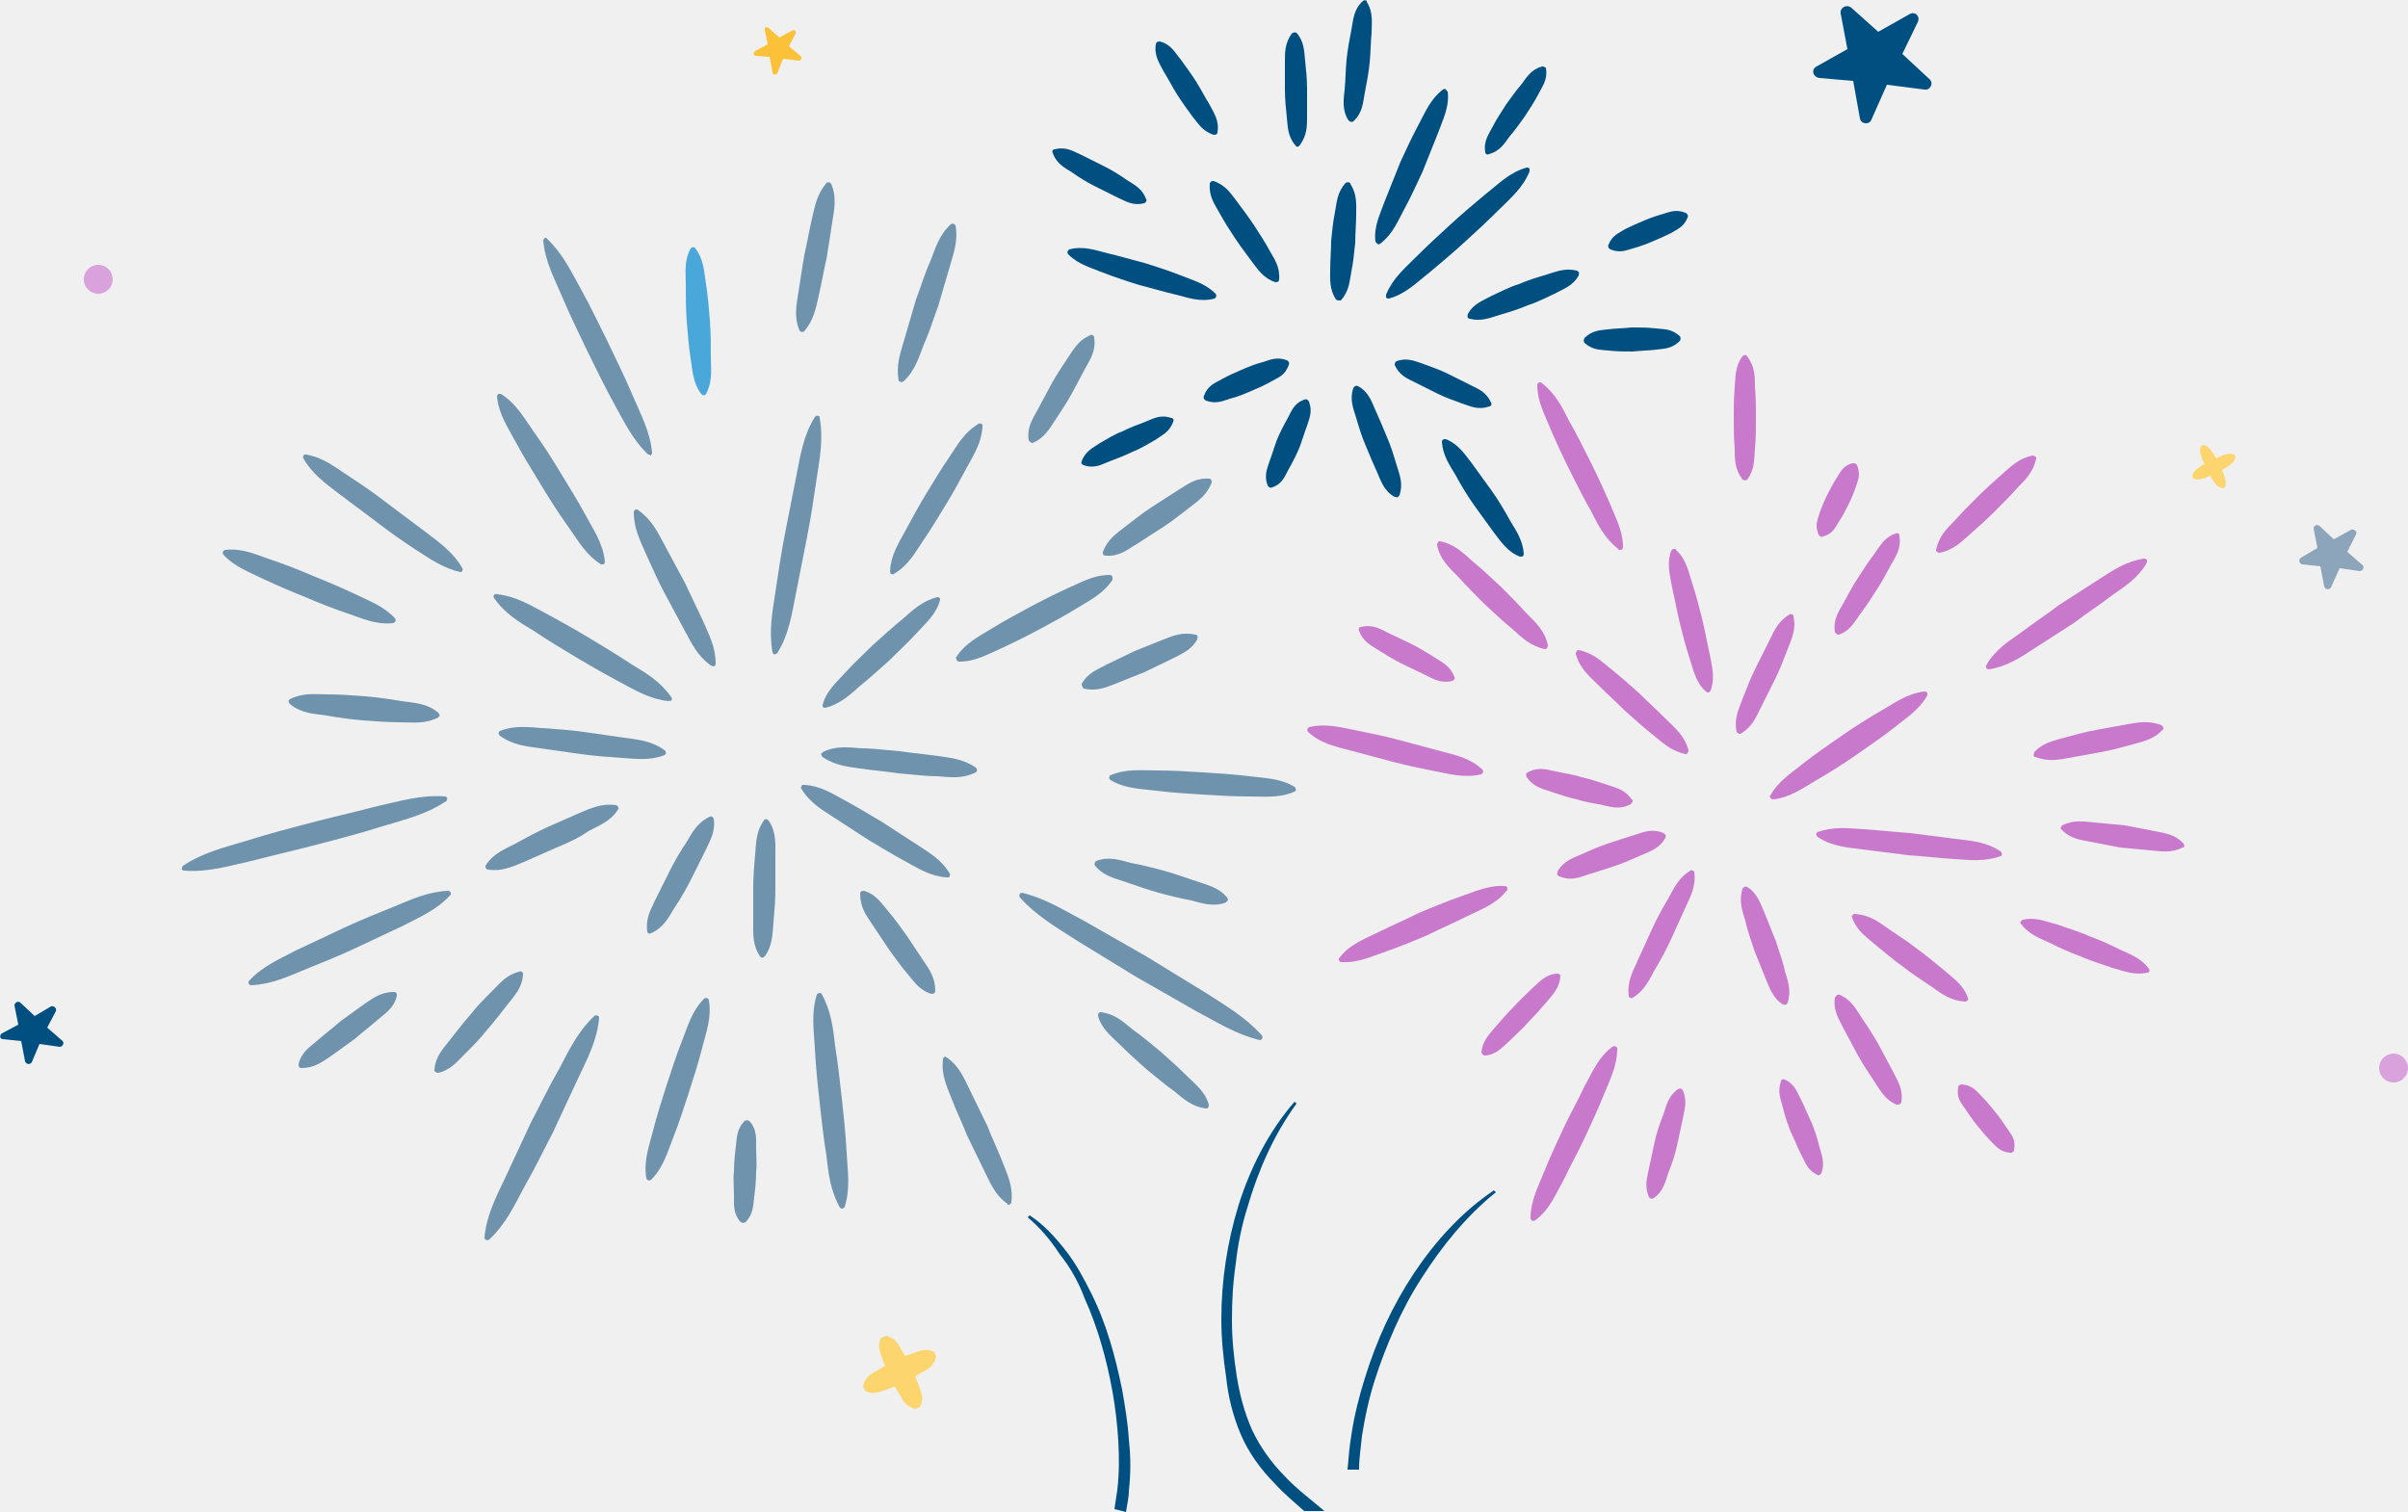
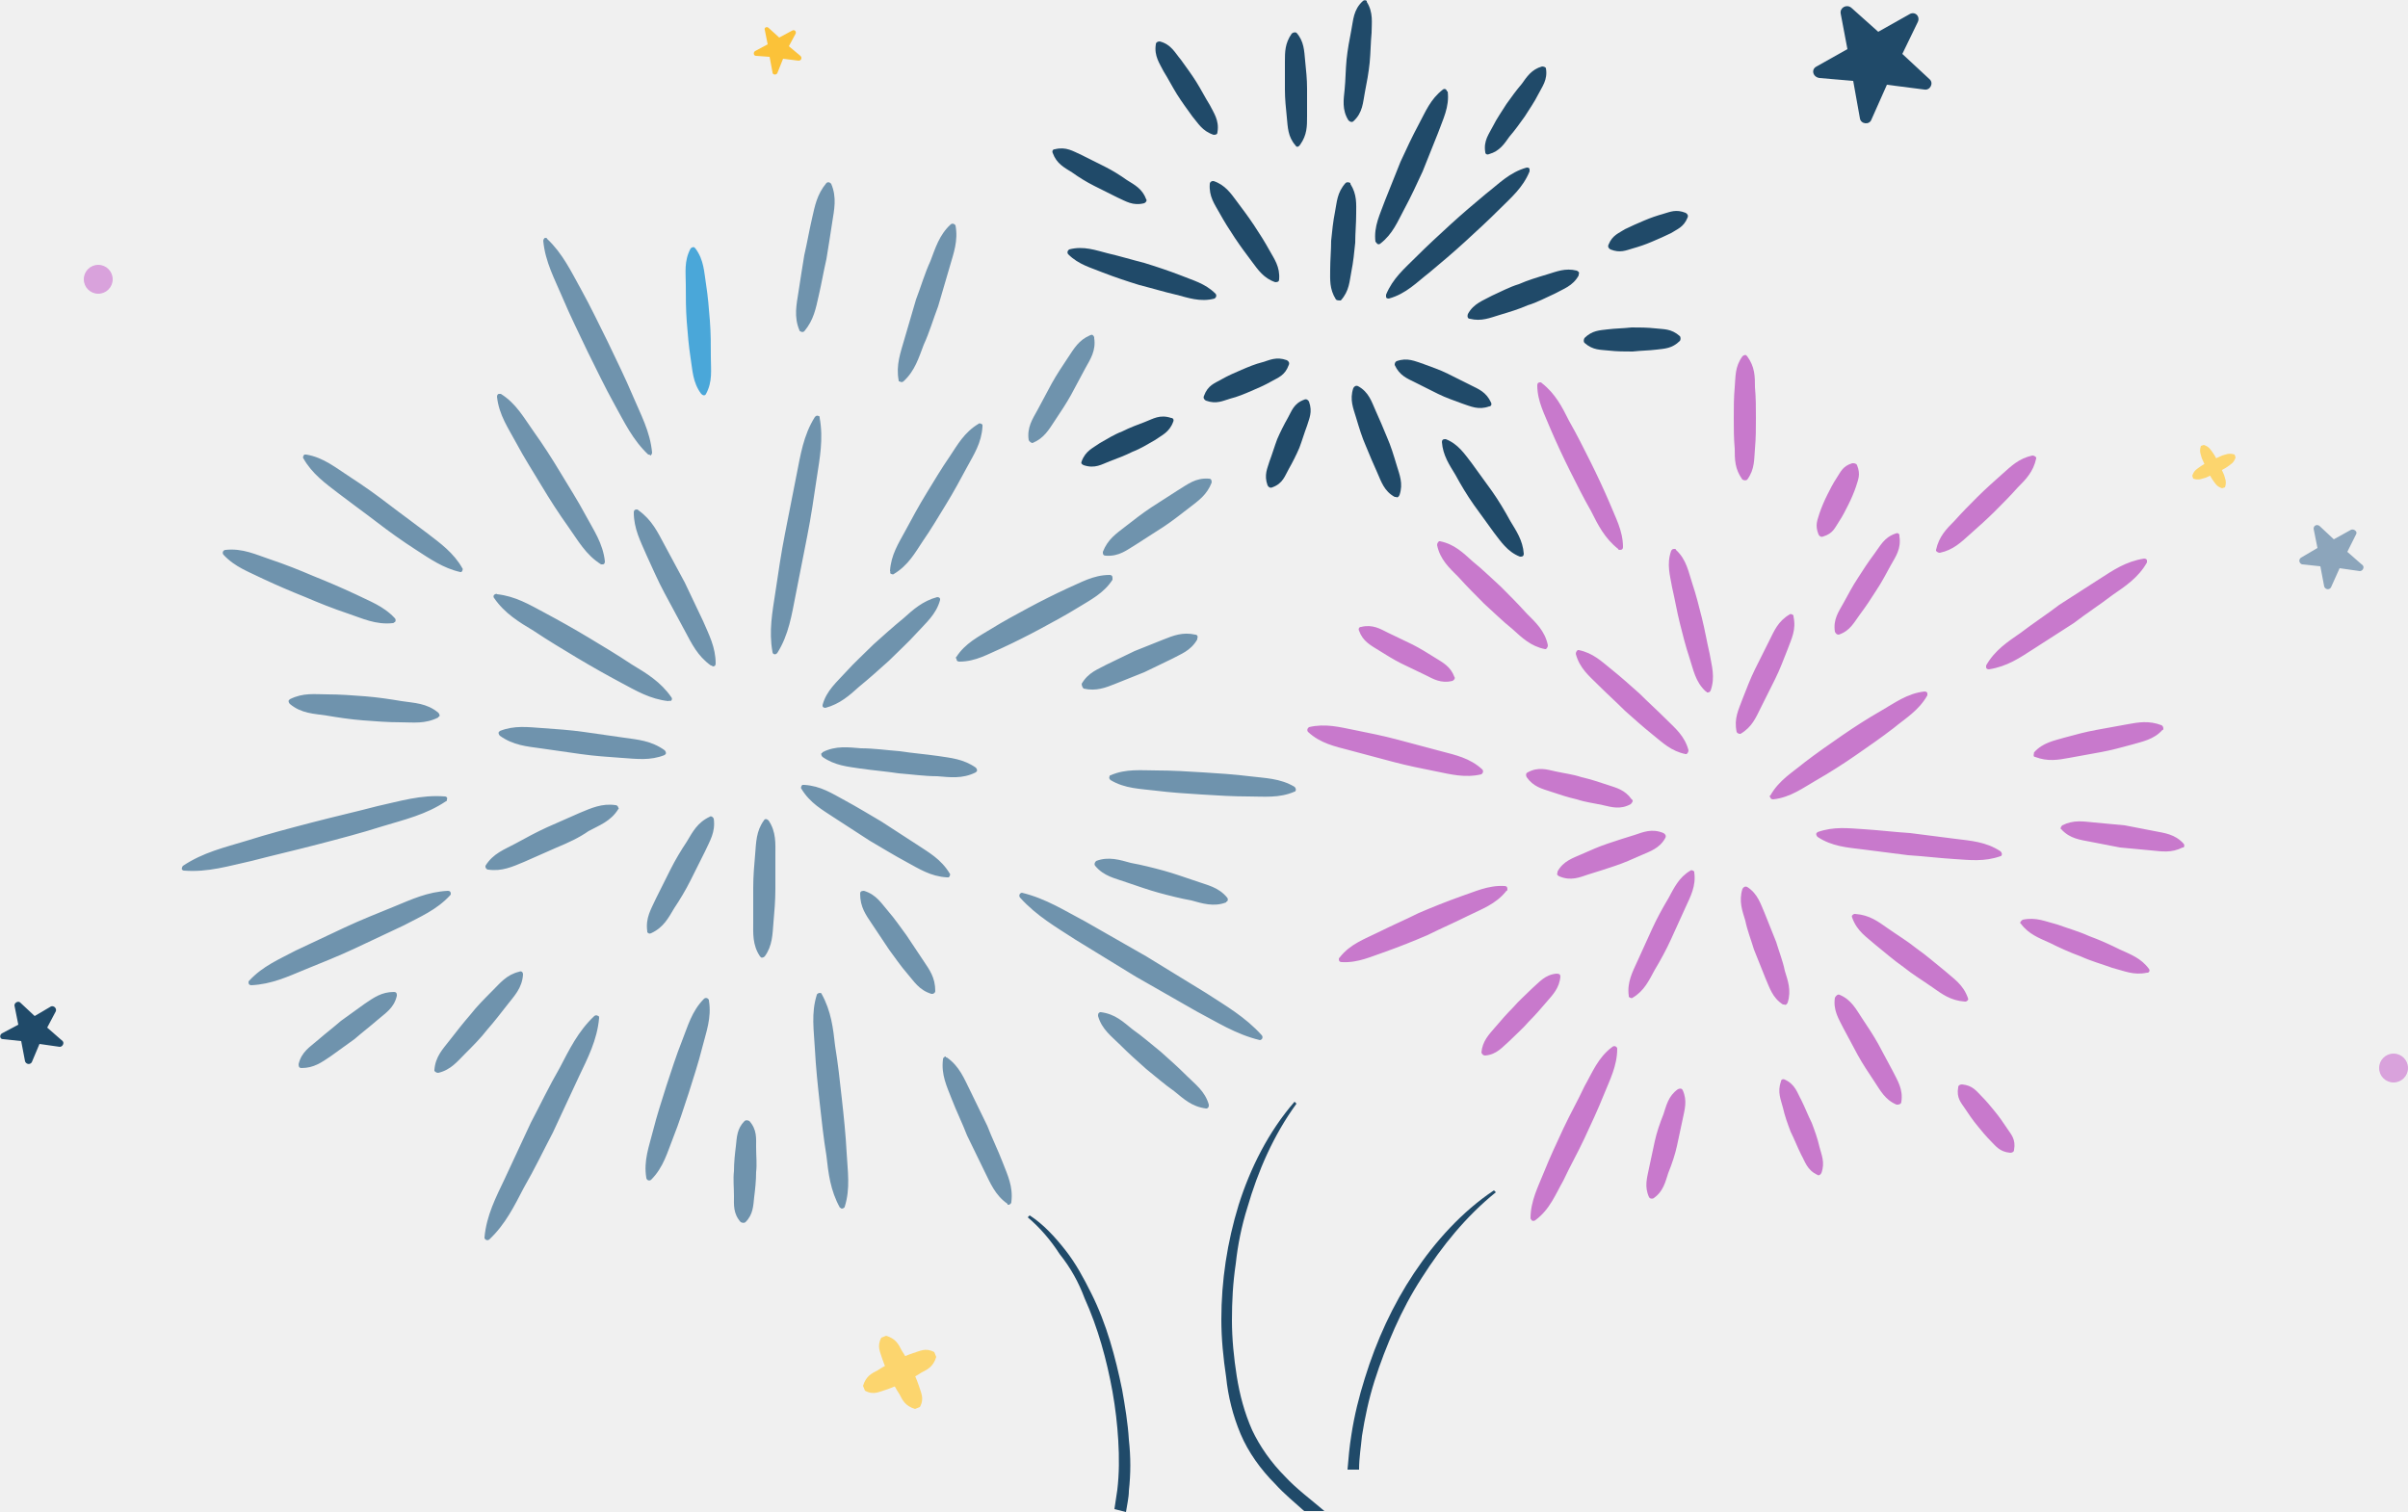
<svg xmlns="http://www.w3.org/2000/svg" id="Layer_1" viewBox="0 0 250 157">
-   <style>.st0{fill:#6F93AD;} .st1{fill:#4AA7D9;} .st2{fill:#004F81;} .st3{fill:#D9A2DC;} .st4{fill:#C879CC;} .st5{fill:#FFFFFF;} .st6{fill:#FCD56E;} .st7{fill:#FBC239;} .st8{fill:#8CA5BB;}</style>
+   <style>.st0{fill:#6F93AD;} .st1{fill:#4AA7D9;} .st2{fill:#204A69;} .st3{fill:#D9A2DC;} .st4{fill:#C879CC;} .st5{fill:#FFFFFF;} .st6{fill:#FCD56E;} .st7{fill:#FBC239;} .st8{fill:#8CA5BB;}</style>
  <path class="st0" d="M73.8 69.1c-1.4-1-2-2.3-2.7-3.6L69 61.6c-.7-1.3-1.3-2.7-1.9-4-.6-1.4-1.3-2.7-1.3-4.4 0-.2.1-.3.3-.3.1 0 .1 0 .2.1 1.4 1 2 2.3 2.7 3.6l2.1 3.9c.6 1.3 1.3 2.7 1.9 4 .6 1.4 1.3 2.7 1.3 4.4 0 .2-.1.3-.3.3-.1-.1-.1-.1-.2-.1zM67.3 47.2c-1.6-1.5-2.5-3.4-3.5-5.2-1-1.8-1.9-3.7-2.8-5.5-.9-1.9-1.8-3.7-2.6-5.6-.8-1.9-1.8-3.7-2-5.9 0-.1.1-.3.2-.3s.2 0 .2.1c1.6 1.5 2.5 3.4 3.5 5.2 1 1.8 1.9 3.7 2.8 5.5.9 1.9 1.8 3.7 2.6 5.6.8 1.9 1.8 3.7 2 5.9 0 .1-.1.3-.2.3 0-.1-.1-.1-.2-.1z" />
  <path class="st1" d="M72.8 40.9c-.9-1.2-.9-2.5-1.1-3.7-.2-1.3-.3-2.5-.4-3.8-.1-1.3-.1-2.5-.1-3.8 0-1.3-.2-2.5.5-3.8.1-.1.3-.2.4-.1l.1.1c.9 1.2.9 2.5 1.1 3.7.2 1.3.3 2.5.4 3.8.1 1.3.1 2.5.1 3.8 0 1.3.2 2.5-.5 3.8-.1.2-.3.2-.5 0 0 .1 0 .1 0 0z" />
  <path class="st0" d="M80.2 67.7c-.4-2.2 0-4.2.3-6.2s.6-4.1 1-6.1.8-4.1 1.2-6.1c.4-2 .7-4.1 1.9-6 .1-.1.2-.2.4-.1.1 0 .1.1.1.2.4 2.2 0 4.2-.3 6.2s-.6 4.1-1 6.1-.8 4.1-1.2 6.1c-.4 2-.7 4.1-1.9 6-.1.1-.2.2-.4.1-.1-.1-.1-.2-.1-.2zM83 34.3c-.6-1.4-.3-2.7-.1-4 .2-1.3.4-2.6.6-3.8.3-1.3.5-2.5.8-3.8.3-1.3.5-2.5 1.5-3.7.1-.1.3-.1.4 0l.1.1c.6 1.4.3 2.7.1 4-.2 1.3-.4 2.6-.6 3.8-.3 1.3-.5 2.5-.8 3.8-.3 1.3-.5 2.5-1.5 3.7-.1.1-.3.1-.4 0 0 0-.1 0-.1-.1zM93.3 39.5c-.3-1.6.2-2.9.6-4.3.4-1.4.8-2.7 1.2-4.1.5-1.3.9-2.7 1.5-4 .5-1.3.9-2.7 2.1-3.8.1-.1.3-.1.4 0l.1.1c.3 1.6-.2 2.9-.6 4.3-.4 1.4-.8 2.7-1.2 4.1-.5 1.3-.9 2.7-1.5 4-.5 1.3-.9 2.7-2.1 3.8-.1.1-.3.1-.4 0-.1 0-.1 0-.1-.1zM106.8 45.7c-.2-1.3.4-2.2.9-3.1.5-.9 1-1.9 1.5-2.8.5-.9 1.1-1.8 1.7-2.7.6-.9 1.1-1.8 2.3-2.3.2-.1.3 0 .4.2v.1c.2 1.3-.4 2.2-.9 3.1-.5.9-1 1.9-1.5 2.8-.5.9-1.1 1.8-1.7 2.7-.6.9-1.1 1.8-2.3 2.3-.1 0-.3-.1-.4-.3zM92.4 59.3c.1-1.7.9-2.9 1.6-4.2.7-1.3 1.4-2.6 2.2-3.9.8-1.3 1.5-2.5 2.4-3.8.8-1.2 1.5-2.5 3-3.4.1-.1.3 0 .4.1v.2c-.1 1.7-.9 2.9-1.6 4.2-.7 1.3-1.4 2.6-2.2 3.9-.8 1.3-1.5 2.5-2.4 3.8-.8 1.2-1.5 2.5-3 3.4-.1.1-.3 0-.4-.1.1-.1 0-.2 0-.2zM85.4 73.2c.4-1.5 1.5-2.4 2.4-3.4.9-1 1.9-1.9 2.9-2.9 1-.9 2-1.8 3.1-2.7 1-.9 2-1.8 3.5-2.2.2 0 .3.1.3.2v.1c-.4 1.5-1.5 2.4-2.4 3.4-.9 1-1.9 1.9-2.9 2.9-1 .9-2 1.8-3.1 2.7-1 .9-2 1.8-3.5 2.2-.2 0-.3-.1-.3-.2v-.1zM112.3 71c.7-1.2 1.7-1.5 2.6-2 1-.5 1.9-.9 2.9-1.4l3-1.2c1-.4 2-.8 3.3-.5.2 0 .3.2.2.4v.1c-.7 1.2-1.7 1.5-2.6 2-1 .5-1.9.9-2.9 1.4l-3 1.2c-1 .4-2 .8-3.3.5-.1-.1-.2-.3-.2-.5zM115.3 80.5c1.6-.7 3.2-.5 4.8-.5 1.6 0 3.2.1 4.8.2 1.6.1 3.2.2 4.8.4 1.6.2 3.2.2 4.7 1.1.1.1.2.3.1.4 0 .1-.1.1-.1.1-1.6.7-3.2.5-4.8.5-1.6 0-3.2-.1-4.8-.2-1.6-.1-3.2-.2-4.8-.4-1.6-.2-3.2-.2-4.7-1.1-.1-.1-.2-.2-.1-.4 0-.1.1-.1.1-.1zM85.4 78.1c1.4-.7 2.7-.5 4-.4 1.3 0 2.7.2 4 .3 1.3.2 2.6.3 4 .5 1.3.2 2.6.3 3.9 1.2.1.1.2.3.1.4l-.1.1c-1.4.7-2.7.5-4 .4-1.3 0-2.7-.2-4-.3-1.3-.2-2.6-.3-4-.5-1.3-.2-2.6-.3-3.9-1.2-.1-.1-.2-.3-.1-.4.1 0 .1-.1.1-.1zM99.3 68.2c.9-1.4 2.3-2.1 3.6-2.9 1.3-.8 2.6-1.5 3.9-2.2 1.3-.7 2.7-1.4 4-2 1.4-.6 2.7-1.4 4.4-1.4.2 0 .3.1.3.3v.2c-.9 1.4-2.3 2.1-3.6 2.9-1.3.8-2.6 1.5-3.9 2.2-1.3.7-2.7 1.4-4 2-1.4.6-2.7 1.4-4.4 1.4-.2 0-.3-.1-.3-.3-.1-.1-.1-.1 0-.2zM83.5 81.5c1.7.1 2.9.9 4.2 1.6 1.3.7 2.6 1.5 3.8 2.2 1.2.8 2.5 1.6 3.7 2.4 1.2.8 2.5 1.5 3.4 3 .1.1 0 .3-.1.4h-.2c-1.7-.1-2.9-.9-4.2-1.6-1.3-.7-2.6-1.5-3.8-2.2-1.2-.8-2.5-1.6-3.7-2.4-1.2-.8-2.5-1.5-3.4-3-.1-.1 0-.3.1-.4h.2zM113.8 89.4c1.3-.5 2.5-.1 3.6.2 1.1.2 2.3.5 3.4.8 1.1.3 2.2.7 3.4 1.1 1.1.4 2.3.6 3.2 1.7.1.1.1.3 0 .4 0 0-.1 0-.1.1-1.3.5-2.5.1-3.6-.2-1.1-.2-2.3-.5-3.4-.8-1.1-.3-2.2-.7-3.4-1.1-1.1-.4-2.3-.6-3.2-1.7-.1-.1-.1-.3.1-.5 0 .1 0 0 0 0zM106.1 92.7c2.5.6 4.5 1.9 6.6 3l6.3 3.6c2.1 1.3 4.1 2.5 6.2 3.8 2 1.3 4.1 2.5 5.8 4.4.1.1.1.3 0 .4-.1.1-.2.1-.2.1-2.5-.6-4.5-1.9-6.6-3l-6.3-3.6c-2.1-1.3-4.1-2.5-6.2-3.8-2-1.3-4.1-2.5-5.8-4.4-.1-.1-.1-.3 0-.4.1-.1.2-.1.2-.1zM114.3 105.1c1.5.2 2.3 1 3.3 1.8 1 .7 1.9 1.5 2.9 2.3.9.8 1.8 1.6 2.7 2.5.9.9 1.9 1.6 2.3 3 0 .2 0 .3-.2.4h-.1c-1.5-.2-2.3-1-3.3-1.8-1-.7-1.9-1.5-2.9-2.3-.9-.8-1.8-1.6-2.7-2.5-.9-.9-1.9-1.6-2.3-3 0-.2 0-.3.2-.4h.1zM89.7 92.5c1.3.4 1.8 1.3 2.5 2.1s1.3 1.7 1.9 2.5l1.8 2.7c.6.9 1.2 1.7 1.2 3.1 0 .2-.2.3-.3.3h-.1c-1.3-.4-1.8-1.3-2.5-2.1s-1.3-1.7-1.9-2.5l-1.8-2.7c-.6-.9-1.2-1.7-1.2-3.1 0-.2.1-.3.4-.3-.1 0-.1 0 0 0zM98.3 109.8c1.3.9 1.8 2.2 2.4 3.4.6 1.2 1.2 2.5 1.8 3.7.5 1.3 1.1 2.5 1.6 3.8.5 1.3 1.1 2.5.9 4.1 0 .2-.2.3-.3.3-.1 0-.1 0-.1-.1-1.3-.9-1.8-2.2-2.4-3.4-.6-1.2-1.2-2.5-1.8-3.7-.5-1.3-1.1-2.5-1.6-3.8-.5-1.3-1.1-2.5-.9-4.1 0-.2.2-.3.3-.3 0 .1 0 .1.1.1zM85.3 103.2c1 1.8 1.2 3.6 1.4 5.4.3 1.8.5 3.7.7 5.5.2 1.8.4 3.7.5 5.6.1 1.9.4 3.7-.2 5.6 0 .1-.2.2-.3.2-.1 0-.1-.1-.2-.1-1-1.8-1.2-3.6-1.4-5.4-.3-1.8-.5-3.7-.7-5.5-.2-1.8-.4-3.7-.5-5.6-.1-1.9-.4-3.7.2-5.6 0-.1.2-.2.3-.2.2 0 .2.1.2.1zM79.8 85.2c.8 1.2.7 2.4.7 3.6v3.5c0 1.2-.1 2.4-.2 3.5-.1 1.2-.1 2.4-.9 3.5-.1.1-.3.2-.4.1l-.1-.1c-.8-1.2-.7-2.4-.7-3.6v-3.5c0-1.2.1-2.4.2-3.5.1-1.2.1-2.4.9-3.5.1-.2.3-.2.5 0 0-.1 0-.1 0 0zM77.8 116.4c.8.9.7 1.8.7 2.7 0 .9.1 1.8 0 2.6 0 .9-.1 1.8-.2 2.6-.1.9-.1 1.8-.9 2.6-.1.1-.3.1-.5 0-.8-.9-.7-1.8-.7-2.7 0-.9-.1-1.8 0-2.6 0-.9.1-1.8.2-2.6.1-.9.1-1.8.9-2.6.1-.1.3-.1.5 0zM73.6 103.9c.3 1.8-.3 3.3-.7 4.9-.4 1.6-.9 3.1-1.4 4.7-.5 1.5-1 3.1-1.6 4.6-.6 1.5-1 3.1-2.3 4.4-.1.1-.3.1-.4 0 0 0-.1-.1-.1-.2-.3-1.8.3-3.3.7-4.9.4-1.6.9-3.1 1.4-4.7.5-1.5 1-3.1 1.6-4.6.6-1.5 1-3.1 2.3-4.4.1-.1.3-.1.4 0 .1.1.1.1.1.2zM74.1 85c.2 1.4-.4 2.3-.9 3.4l-1.5 3c-.5 1-1.1 2-1.7 2.9-.6 1-1.1 2-2.4 2.6-.2.1-.3 0-.4-.1v-.1c-.2-1.4.4-2.3.9-3.4l1.5-3c.5-1 1.1-2 1.7-2.9.6-1 1.1-2 2.4-2.6.1-.1.3 0 .4.2zM62.2 105.7c-.2 2.3-1.2 4.2-2.1 6.1-.9 1.9-1.8 3.9-2.7 5.8-1 1.9-1.9 3.8-3 5.7-1 1.9-1.9 3.8-3.6 5.4-.1.1-.3.1-.4 0-.1-.1-.1-.1-.1-.2.2-2.3 1.2-4.2 2.1-6.1.9-1.9 1.8-3.9 2.7-5.8 1-1.9 1.9-3.8 3-5.7 1-1.9 1.9-3.8 3.6-5.4.1-.1.3-.1.4 0 .1 0 .1.1.1.2zM54.3 101.2c-.1 1.4-.9 2.2-1.6 3.1-.7.9-1.4 1.8-2.1 2.6-.7.9-1.5 1.7-2.3 2.5-.8.8-1.5 1.7-2.8 2-.2 0-.3-.1-.4-.2v-.1c.1-1.4.9-2.2 1.6-3.1.7-.9 1.4-1.8 2.1-2.6.7-.9 1.5-1.7 2.3-2.5.8-.8 1.5-1.7 2.8-2 .2-.1.4 0 .4.3 0-.1 0-.1 0 0zM64.2 84c-.8 1.3-2 1.7-3.1 2.3-1 .7-2.1 1.2-3.3 1.7-1.1.5-2.3 1-3.4 1.5-1.2.5-2.3 1-3.7.8-.2 0-.3-.2-.3-.3v-.1c.8-1.3 2-1.7 3.1-2.3 1.1-.6 2.2-1.2 3.3-1.7 1.1-.5 2.3-1 3.4-1.5 1.2-.5 2.3-1 3.7-.8.2 0 .3.2.3.3.1.1 0 .1 0 .1zM46.7 93c-1.4 1.5-3.1 2.2-4.8 3.1l-5.1 2.4c-1.7.8-3.5 1.5-5.2 2.2-1.7.7-3.4 1.5-5.5 1.6-.2 0-.3-.1-.3-.3 0-.1 0-.1.1-.2 1.4-1.5 3.1-2.2 4.8-3.1l5.1-2.4c1.7-.8 3.5-1.5 5.2-2.2 1.7-.7 3.4-1.5 5.5-1.6.2 0 .3.1.3.3 0 .1 0 .1-.1.2zM46.3 83.2c-2.1 1.4-4.3 1.9-6.6 2.6-2.2.7-4.5 1.3-6.8 1.9-2.3.6-4.5 1.1-6.8 1.7-2.3.5-4.5 1.2-7 1-.1 0-.3-.1-.2-.3 0-.1.1-.2.1-.2 2.1-1.4 4.3-1.9 6.6-2.6 2.2-.7 4.5-1.3 6.8-1.9 2.3-.6 4.5-1.1 6.8-1.7 2.3-.5 4.5-1.2 7-1 .1 0 .3.1.2.3 0 .1 0 .2-.1.2zM45.5 74.5c-1.4.7-2.6.5-3.9.5-1.3 0-2.6-.1-3.9-.2-1.3-.1-2.6-.3-3.8-.5-1.3-.2-2.6-.2-3.8-1.2-.1-.1-.2-.3-.1-.4l.1-.1c1.4-.7 2.6-.5 3.9-.5 1.3 0 2.6.1 3.9.2 1.3.1 2.6.3 3.8.5 1.3.2 2.6.2 3.8 1.2.1.1.2.3.1.4-.1 0-.1.1-.1.1zM69 78.4c-1.5.6-2.9.4-4.4.3-1.4-.1-2.9-.2-4.3-.4l-4.2-.6c-1.4-.2-2.8-.3-4.2-1.3-.1-.1-.2-.3-.1-.4l.1-.1c1.5-.6 2.9-.4 4.4-.3 1.4.1 2.9.2 4.3.4l4.2.6c1.4.2 2.8.3 4.2 1.3.1.1.2.3.1.4l-.1.1zM69.4 72.8c-1.9-.2-3.4-1.1-4.9-1.9-1.5-.8-3.1-1.7-4.6-2.6-1.5-.9-3-1.8-4.5-2.8-1.5-.9-3-1.8-4.1-3.4-.1-.1-.1-.3.1-.4.1 0 .1-.1.2 0 1.9.2 3.4 1.1 4.9 1.9 1.5.8 3.1 1.7 4.6 2.6 1.5.9 3 1.8 4.5 2.8 1.5.9 3 1.8 4.1 3.4.1.1.1.3-.1.4-.1-.1-.2 0-.2 0zM40.8 64.7c-1.8.2-3.2-.5-4.7-1s-3-1.1-4.4-1.7c-1.5-.6-2.9-1.2-4.4-1.9-1.4-.7-2.9-1.2-4.1-2.5-.1-.1-.1-.3 0-.4 0 0 .1-.1.2-.1 1.8-.2 3.2.5 4.7 1s3 1.1 4.4 1.7c1.5.6 2.9 1.2 4.4 1.9 1.4.7 2.9 1.2 4.1 2.5.1.1.1.3 0 .4-.1 0-.1.1-.2.1zM47.8 59.4c-1.8-.4-3.2-1.4-4.6-2.3-1.4-.9-2.8-1.9-4.1-2.9-1.3-1-2.7-2-4-3-1.3-1-2.7-2-3.6-3.6-.1-.1 0-.3.1-.4h.2c1.8.3 3.1 1.4 4.5 2.3 1.4.9 2.8 1.9 4.1 2.9 1.3 1 2.7 2 4 3 1.3 1 2.7 2 3.6 3.6.1.1 0 .3-.1.4h-.1zM62.4 58.6c-1.6-1-2.4-2.5-3.4-3.9s-1.9-2.8-2.8-4.3c-.9-1.5-1.8-2.9-2.6-4.4-.8-1.5-1.8-2.9-2-4.8 0-.2.1-.3.2-.3h.2c1.6 1 2.4 2.5 3.4 3.9s1.9 2.8 2.8 4.3c.9 1.5 1.8 2.9 2.6 4.4.8 1.5 1.8 2.9 2 4.8 0 .2-.1.3-.2.3h-.2z" />
  <path class="st2" d="M138.7 31.1c-.7-1.1-.6-2.1-.6-3.1s.1-2 .1-3c.1-1 .2-2 .4-3s.2-2 1.1-3c.1-.1.3-.1.5 0v.1c.7 1.1.6 2.1.6 3.1s-.1 2-.1 3c-.1 1-.2 2-.4 3s-.2 2-1.1 3c-.2 0-.4 0-.5-.1zM142.8 25.1c-.2-1.6.5-2.9 1-4.3.5-1.3 1.1-2.7 1.6-4 .6-1.3 1.2-2.6 1.9-3.9.7-1.3 1.2-2.6 2.5-3.6.1-.1.3-.1.4.1 0 0 0 .1.1.1.2 1.6-.5 2.9-1 4.3-.5 1.3-1.1 2.7-1.6 4-.6 1.3-1.2 2.6-1.9 3.9-.7 1.3-1.2 2.6-2.5 3.6-.1.1-.3.1-.4-.1l-.1-.1zM143.9 30.6c.7-1.7 1.9-2.7 3.1-3.9 1.2-1.2 2.4-2.3 3.6-3.4 1.2-1.1 2.5-2.2 3.7-3.2 1.3-1 2.4-2.2 4.2-2.7.1 0 .3 0 .3.2v.2c-.7 1.7-1.9 2.7-3.1 3.9-1.2 1.2-2.4 2.3-3.6 3.4-1.2 1.1-2.5 2.2-3.7 3.2-1.3 1-2.4 2.2-4.2 2.7-.1 0-.3 0-.3-.2v-.2zM154.2 15.8c-.2-1.2.4-1.9.8-2.7.4-.8.9-1.5 1.4-2.3.5-.7 1-1.4 1.6-2.1.5-.7 1-1.5 2.1-1.8.2 0 .4.1.4.2.2 1.2-.4 1.9-.8 2.7-.4.8-.9 1.5-1.4 2.3-.5.7-1 1.4-1.6 2.1-.5.7-1 1.5-2.1 1.8-.2.1-.4 0-.4-.2zM167 25.4c.4-1 1.1-1.2 1.7-1.6.6-.3 1.3-.6 2-.9.7-.3 1.3-.5 2-.7.7-.2 1.3-.5 2.3-.1.2.1.3.3.2.5-.4 1-1.1 1.2-1.7 1.6-.6.3-1.3.6-2 .9-.7.3-1.3.5-2 .7-.7.2-1.3.5-2.3.1-.2-.1-.3-.3-.2-.5zM152.4 32.6c.6-1.1 1.6-1.4 2.5-1.9.9-.4 1.8-.9 2.8-1.2.9-.4 1.9-.7 2.9-1 1-.3 1.9-.7 3.1-.4.2.1.3.2.2.4v.1c-.6 1.1-1.6 1.4-2.5 1.9-.9.4-1.8.9-2.8 1.2-.9.4-1.9.7-2.9 1-1 .3-1.9.7-3.1.4-.2 0-.3-.2-.2-.5 0 .1 0 .1 0 0zM164.5 35.1c.8-.8 1.6-.8 2.4-.9.8-.1 1.6-.1 2.5-.2.8 0 1.6 0 2.5.1.8.1 1.6 0 2.5.8.1.1.1.4 0 .5-.8.8-1.6.8-2.4.9-.8.1-1.6.1-2.5.2-.8 0-1.6 0-2.5-.1-.8-.1-1.6 0-2.5-.8-.1-.1-.1-.3 0-.5zM145 37.5c1.1-.4 1.9 0 2.8.3.8.3 1.7.6 2.5 1l2.4 1.2c.8.4 1.6.7 2.1 1.8.1.2 0 .4-.2.4-1.1.4-1.9 0-2.8-.3-.8-.3-1.7-.6-2.5-1l-2.4-1.2c-.8-.4-1.6-.7-2.1-1.8 0-.1 0-.3.2-.4 0 .1 0 0 0 0zM141 40.1c1.1.6 1.4 1.6 1.8 2.5.4.9.8 1.8 1.2 2.8.4.9.7 1.9 1 2.9.3 1 .7 1.9.3 3.1-.1.2-.2.3-.4.2h-.1c-1.1-.6-1.4-1.6-1.8-2.5-.4-.9-.8-1.8-1.2-2.8-.4-.9-.7-1.9-1-2.9-.3-1-.7-1.9-.3-3.1.1-.2.3-.3.5-.2z" />
  <path class="st3" d="M149.9 45.8l8.1 11.9" />
  <path class="st2" d="M150.1 45.6c1.3.5 2 1.6 2.7 2.5.7 1 1.4 1.9 2.1 2.9.7 1 1.3 2 1.9 3.1.6 1 1.3 2 1.4 3.4 0 .2-.1.3-.3.3h-.1c-1.3-.5-2-1.6-2.7-2.5-.7-1-1.4-1.9-2.1-2.9-.7-1-1.3-2-1.9-3.1-.6-1-1.3-2-1.4-3.4 0-.2.1-.3.3-.3h.1zM135.9 41.7c.4 1.1 0 1.8-.2 2.5-.3.8-.5 1.5-.8 2.3-.3.7-.7 1.5-1.1 2.2-.4.7-.6 1.5-1.7 1.9-.2.1-.4 0-.5-.2-.4-1.1 0-1.8.2-2.5.3-.8.5-1.5.8-2.3.3-.7.7-1.5 1.1-2.2.4-.7.6-1.5 1.7-1.9.2-.1.4 0 .5.2z" />
  <path class="st0" d="M125.8 50.1c-.5 1.3-1.4 1.9-2.3 2.6-.9.7-1.8 1.4-2.7 2-.9.6-1.9 1.2-2.8 1.8-1 .6-1.8 1.3-3.2 1.2-.2 0-.3-.1-.3-.3v-.1c.5-1.3 1.4-1.9 2.3-2.6.9-.7 1.8-1.4 2.7-2 .9-.6 1.9-1.2 2.8-1.8 1-.6 1.8-1.3 3.2-1.2.2 0 .3.1.3.4 0-.1 0-.1 0 0z" />
  <path class="st2" d="M121.8 43.8c-.4 1.1-1.2 1.4-1.9 1.9-.7.4-1.5.9-2.3 1.2-.8.4-1.6.7-2.4 1-.8.3-1.5.8-2.7.4-.2-.1-.3-.2-.2-.4.4-1.1 1.2-1.4 1.9-1.9.7-.4 1.5-.9 2.3-1.2.8-.4 1.6-.7 2.4-1 .8-.3 1.5-.8 2.7-.4.2 0 .3.2.2.4zM133.8 37.9c-.4 1.1-1.1 1.3-1.8 1.7-.7.4-1.4.7-2.1 1-.7.3-1.4.6-2.2.8-.7.2-1.4.6-2.5.2-.2-.1-.3-.3-.2-.5.4-1.1 1.1-1.3 1.8-1.7.7-.4 1.4-.7 2.1-1 .7-.3 1.4-.6 2.2-.8.7-.2 1.4-.6 2.5-.2.2.1.3.3.2.5zM126.1 31c-1.5.4-2.8-.1-4-.4-1.3-.3-2.6-.7-3.8-1-1.3-.4-2.5-.8-3.8-1.3-1.2-.5-2.5-.8-3.6-1.9-.1-.1-.1-.3 0-.4l.1-.1c1.5-.4 2.8.1 4 .4 1.3.3 2.6.7 3.8 1 1.3.4 2.5.8 3.8 1.3 1.2.5 2.5.8 3.6 1.9.1.1.1.3 0 .4l-.1.1zM118.8 21.1c-1.2.3-1.9-.2-2.8-.6l-2.4-1.2c-.8-.4-1.6-.9-2.3-1.4-.8-.5-1.6-.9-2-2-.1-.2 0-.4.2-.4 1.2-.3 1.9.2 2.8.6l2.4 1.2c.8.4 1.6.9 2.3 1.4.8.5 1.6.9 2 2 .1.1 0 .3-.2.4.1 0 0 0 0 0zM132.4 29.3c-1.2-.4-1.8-1.3-2.4-2.1-.6-.8-1.2-1.6-1.8-2.5-.6-.9-1.1-1.7-1.6-2.6-.5-.9-1.1-1.7-1-3 0-.2.2-.3.3-.3h.1c1.2.4 1.8 1.3 2.4 2.1.6.8 1.2 1.6 1.8 2.5.6.9 1.1 1.7 1.6 2.6.5.9 1.1 1.7 1 3 0 .2-.1.3-.4.3.1 0 0 0 0 0zM126 14c-1.2-.4-1.6-1.2-2.2-1.9-.5-.7-1.1-1.5-1.6-2.3-.5-.8-.9-1.6-1.4-2.4-.4-.8-1-1.6-.8-2.8 0-.2.2-.3.4-.3 1.2.3 1.6 1.2 2.2 1.9.5.7 1.1 1.5 1.6 2.3.5.8.9 1.6 1.4 2.4.4.8 1 1.6.8 2.8 0 .2-.1.3-.4.3.1 0 .1 0 0 0zM134.5 15.1c-.8-.9-.8-1.9-.9-2.9-.1-1-.2-1.9-.2-2.9V6.4c0-1 0-1.9.7-2.9.1-.1.3-.2.5-.1.8.9.8 1.9.9 2.9.1 1 .2 1.9.2 2.9v2.9c0 1 0 1.9-.7 2.9-.2.3-.4.3-.5.1 0 .1 0 .1 0 0zM140 12.5c-.7-1.1-.5-2.2-.4-3.2.1-1 .1-2.1.2-3.1s.3-2.1.5-3.1.2-2.1 1.2-3c.1-.1.3-.1.4 0v.1c.7 1.1.5 2.2.5 3.2-.1 1-.1 2.1-.2 3.1s-.3 2.1-.5 3.1-.2 2.1-1.2 3c-.1.1-.3.1-.5-.1z" />
  <path class="st4" d="M206.2 69.1c.9-1.6 2.3-2.5 3.6-3.4 1.3-1 2.7-1.9 4-2.9l4.2-2.7c1.4-.9 2.7-1.8 4.6-2.1.2 0 .3.1.3.2v.2c-.9 1.6-2.3 2.5-3.6 3.4-1.3 1-2.7 1.9-4 2.9l-4.2 2.7c-1.4.9-2.7 1.8-4.6 2.1-.2 0-.3-.1-.3-.2v-.2zM183.8 82.6c.9-1.6 2.3-2.4 3.5-3.4 1.3-1 2.6-1.9 3.9-2.8 1.3-.9 2.7-1.8 4.1-2.6 1.4-.8 2.7-1.8 4.5-2 .2 0 .3.1.3.2v.2c-.9 1.6-2.3 2.4-3.5 3.4-1.3 1-2.6 1.9-3.9 2.8-1.3.9-2.7 1.8-4.1 2.6-1.4.8-2.7 1.8-4.5 2-.2 0-.3-.1-.3-.2-.1-.1-.1-.2 0-.2zM211.2 78.1c.9-1 2.1-1.2 3.1-1.5 1.1-.3 2.2-.6 3.3-.8l3.3-.6c1.1-.2 2.2-.4 3.5.1.2.1.2.3.2.4 0 0 0 .1-.1.1-.9 1-2.1 1.2-3.1 1.5-1.1.3-2.2.6-3.3.8l-3.3.6c-1.1.2-2.2.4-3.5-.1-.2 0-.2-.2-.1-.5-.1.1 0 .1 0 0zM188.7 86.4c1.7-.6 3.2-.4 4.8-.3 1.6.1 3.2.3 4.8.4 1.6.2 3.2.4 4.7.6 1.6.2 3.2.3 4.7 1.3.1.1.2.3.1.4 0 .1-.1.1-.1.1-1.7.6-3.2.4-4.8.3-1.6-.1-3.2-.3-4.8-.4-1.6-.2-3.2-.4-4.7-.6-1.6-.2-3.2-.3-4.7-1.3-.1-.1-.2-.3-.1-.4l.1-.1zM214.1 85.7c1.2-.6 2.2-.4 3.3-.3 1.1.1 2.1.2 3.2.3 1 .2 2.1.4 3.1.6 1 .2 2.1.3 3 1.3.1.1.1.3 0 .4h-.1c-1.2.6-2.2.4-3.3.3-1.1-.1-2.1-.2-3.2-.3-1-.2-2.1-.4-3.1-.6-1-.2-2.1-.3-3-1.3-.1 0-.1-.2.1-.4-.1.1-.1.1 0 0zM210 95.5c1.4-.3 2.4.2 3.6.5 1.1.4 2.2.7 3.3 1.2 1.1.4 2.2.9 3.2 1.4 1.1.5 2.2.9 3 2 .1.1.1.3-.1.4h-.1c-1.4.3-2.4-.2-3.6-.5-1.1-.4-2.2-.7-3.3-1.2-1.1-.4-2.2-.9-3.2-1.4-1.1-.5-2.2-.9-3-2-.1 0-.1-.2.2-.4-.1.1-.1.1 0 0zM192.6 94.9c1.5.1 2.4.8 3.4 1.5s2 1.3 3 2.1c1 .7 1.9 1.5 2.9 2.3.9.8 1.9 1.4 2.4 2.8.1.2 0 .3-.2.4h-.1c-1.5-.1-2.4-.8-3.4-1.5s-2-1.3-3-2.1c-1-.7-1.9-1.5-2.9-2.3-.9-.8-1.9-1.4-2.4-2.8-.1-.2 0-.3.2-.4h.1zM203.7 112.6c1.1.1 1.5.7 2 1.2s1 1.1 1.4 1.6c.5.6.9 1.2 1.3 1.8.4.6.9 1.1.7 2.2 0 .2-.2.3-.4.3-1.1-.1-1.5-.7-2-1.2s-1-1.1-1.4-1.6c-.5-.6-.9-1.2-1.3-1.8-.4-.6-.9-1.1-.7-2.2 0-.2.2-.3.4-.3zM185.3 112.1c1.1.5 1.3 1.4 1.7 2.1.4.8.7 1.6 1.1 2.4.3.8.6 1.6.8 2.5.2.8.6 1.6.2 2.7-.1.2-.3.3-.4.2-1.1-.5-1.3-1.4-1.7-2.1-.4-.8-.7-1.6-1.1-2.4-.3-.8-.6-1.6-.8-2.5-.2-.8-.6-1.6-.2-2.7 0-.2.2-.3.4-.2zM191 103.3c1.2.5 1.7 1.5 2.3 2.4.6.9 1.2 1.8 1.7 2.7.5.9 1 1.9 1.5 2.8.5 1 1.1 1.9.9 3.2 0 .2-.2.3-.4.3h-.1c-1.2-.5-1.7-1.5-2.3-2.4-.6-.9-1.2-1.8-1.7-2.7-.5-.9-1-1.9-1.5-2.8-.5-1-1.1-1.9-.9-3.2.1-.2.3-.4.5-.3zM181.4 92.1c1.1.7 1.4 1.8 1.8 2.7l1.2 3c.3 1 .7 2 .9 3 .3 1 .7 2 .3 3.3-.1.2-.2.3-.4.2h-.1c-1.1-.7-1.4-1.8-1.8-2.7l-1.2-3c-.3-1-.7-2-.9-3-.3-1-.7-2-.3-3.3.1-.2.3-.3.5-.2 0-.1 0-.1 0 0zM175.9 90.6c.2 1.4-.4 2.5-.9 3.6l-1.5 3.3c-.5 1.1-1.1 2.2-1.7 3.2-.6 1.1-1.1 2.2-2.3 2.9-.1.1-.3 0-.4-.1v-.1c-.2-1.4.4-2.5.9-3.6l1.5-3.3c.5-1.1 1.1-2.2 1.7-3.2.6-1.1 1.1-2.2 2.3-2.9.1-.1.3 0 .4.1v.1zM174.7 113.2c.5 1.1.2 2 0 3-.2.9-.4 1.9-.6 2.8-.2.9-.5 1.8-.9 2.8-.3.9-.5 1.9-1.5 2.6-.1.1-.4.1-.5-.1-.5-1.1-.2-2 0-3 .2-.9.4-1.9.6-2.8.2-.9.5-1.8.9-2.8.3-.9.5-1.9 1.5-2.6.2-.1.4-.1.5.1zM167.9 108.9c0 1.8-.8 3.3-1.4 4.8-.6 1.5-1.3 3-2 4.5s-1.5 2.9-2.2 4.4c-.8 1.4-1.4 3-2.9 4.1-.1.1-.3.1-.4 0 0-.1-.1-.1-.1-.2 0-1.8.8-3.3 1.4-4.8.6-1.5 1.3-3 2-4.5s1.5-2.9 2.2-4.4c.8-1.4 1.4-3 2.9-4.1.1-.1.3-.1.4 0 .1.1.1.1.1.2zM162 101.4c-.1 1.2-.8 1.9-1.4 2.6-.6.7-1.2 1.4-1.9 2.1-.6.7-1.3 1.3-2 2-.7.6-1.3 1.4-2.5 1.5-.2 0-.3-.1-.4-.3.1-1.2.8-1.9 1.4-2.6.6-.7 1.2-1.4 1.9-2.1.6-.7 1.3-1.3 2-2 .7-.6 1.3-1.4 2.5-1.5.3 0 .4.1.4.3zM156.4 92.5c-1.1 1.4-2.6 1.9-4 2.6-1.4.7-2.8 1.3-4.2 2-1.4.6-2.9 1.2-4.3 1.7-1.5.5-2.9 1.2-4.6 1.1-.2 0-.3-.1-.3-.3 0-.1 0-.1.1-.2 1.1-1.4 2.6-1.9 4-2.6 1.4-.7 2.8-1.3 4.2-2 1.4-.6 2.9-1.2 4.3-1.7 1.5-.5 2.9-1.2 4.6-1.1.2 0 .3.1.3.3 0 .1 0 .2-.1.2zM172.9 87c-.6 1.1-1.6 1.4-2.5 1.8-.9.4-1.8.8-2.7 1.1-.9.3-1.8.6-2.8.9-.9.3-1.8.7-3 .2-.2-.1-.3-.2-.2-.4v-.1c.6-1.1 1.6-1.4 2.5-1.8.9-.4 1.8-.8 2.7-1.1.9-.3 1.8-.6 2.8-.9.9-.3 1.8-.7 3-.2.2.1.3.3.2.5zM153.8 80.4c-1.7.4-3.2 0-4.7-.3s-3-.6-4.5-1l-4.5-1.2c-1.5-.4-3-.7-4.3-1.9-.1-.1-.1-.3 0-.4l.1-.1c1.7-.4 3.2 0 4.7.3s3 .6 4.5 1l4.5 1.2c1.5.4 3 .7 4.3 1.9.1.1.1.3 0 .4l-.1.1zM169.3 83.5c-1.1.6-2 .3-2.9.1-.9-.2-1.8-.3-2.7-.6-.9-.2-1.8-.5-2.7-.8-.9-.3-1.8-.5-2.5-1.5-.1-.2-.1-.4.1-.5 1.1-.6 2-.3 2.9-.1.9.2 1.8.3 2.7.6.9.2 1.8.5 2.7.8.9.3 1.8.5 2.5 1.5.2.1.1.3-.1.5.1 0 0 0 0 0zM150.8 70.7c-1.2.3-2-.2-2.8-.6-.8-.4-1.7-.8-2.5-1.2-.8-.4-1.6-.9-2.4-1.4-.8-.5-1.6-.9-2-2-.1-.2 0-.4.2-.4 1.2-.3 2 .2 2.8.6.8.4 1.7.8 2.5 1.2.8.4 1.6.9 2.4 1.4.8.5 1.6.9 2 2 .1.1 0 .3-.2.4zM175 78.3c-1.5-.3-2.4-1.2-3.4-2s-2-1.7-2.9-2.5c-.9-.9-1.9-1.8-2.8-2.7-.9-.9-1.9-1.7-2.3-3.2 0-.2.1-.3.2-.4h.1c1.5.3 2.4 1.2 3.4 2s2 1.7 2.9 2.5c.9.9 1.9 1.8 2.8 2.7.9.9 1.9 1.7 2.3 3.2 0 .2-.1.3-.2.4h-.1zM160.4 67.4c-1.5-.3-2.4-1.2-3.4-2.1-1-.8-1.9-1.7-2.9-2.6-.9-.9-1.8-1.8-2.7-2.8-.9-.9-1.9-1.8-2.2-3.3 0-.2.1-.3.2-.4h.1c1.5.3 2.4 1.2 3.4 2.1 1 .8 1.9 1.7 2.9 2.6.9.9 1.8 1.8 2.7 2.8.9.9 1.9 1.8 2.2 3.3 0 .2-.1.3-.2.4h-.1zM168 57c-1.4-1.1-2.1-2.5-2.8-3.9-.8-1.4-1.5-2.8-2.2-4.2-.7-1.4-1.4-2.9-2-4.3-.6-1.5-1.4-2.9-1.4-4.6 0-.2.1-.3.3-.3.1 0 .1 0 .2.1 1.4 1.1 2.1 2.5 2.8 3.9.8 1.4 1.5 2.8 2.2 4.2.7 1.4 1.4 2.9 2 4.3.6 1.5 1.4 2.9 1.4 4.6 0 .2-.1.3-.3.3-.1 0-.2 0-.2-.1zM177.1 71.8c-1.1-1-1.3-2.3-1.7-3.5-.4-1.2-.7-2.4-1-3.6-.3-1.2-.5-2.4-.8-3.7-.2-1.2-.6-2.4-.1-3.8.1-.2.2-.2.4-.2 0 0 .1 0 .1.1 1.1 1 1.3 2.3 1.7 3.5.4 1.2.7 2.4 1 3.6.3 1.2.5 2.4.8 3.7.2 1.2.6 2.4.1 3.8-.1.2-.2.2-.4.2 0-.1-.1-.1-.1-.1zM180.9 49.8c-.8-1.1-.8-2.1-.8-3.2-.1-1.1-.1-2.1-.1-3.2s0-2.1.1-3.2 0-2.1.8-3.2c.1-.1.3-.2.4-.1l.1.1c.8 1.1.8 2.1.8 3.2.1 1.1.1 2.1.1 3.2s0 2.1-.1 3.2 0 2.1-.8 3.2c-.1.1-.3.1-.5 0 .1 0 .1 0 0 0zM180.3 76c-.3-1.4.2-2.3.6-3.4.4-1 .8-2.1 1.3-3.1l1.5-3c.5-1 .9-2 2.1-2.7.1-.1.3 0 .4.1v.1c.3 1.4-.2 2.3-.6 3.4-.4 1-.8 2.1-1.3 3.1l-1.5 3c-.5 1-.9 2-2.1 2.7-.1 0-.3 0-.4-.2zM188.8 55.5c-.4-1-.1-1.5.1-2.2.2-.6.5-1.3.8-1.9.3-.6.6-1.2 1-1.8.4-.6.6-1.2 1.6-1.5.2 0 .4 0 .5.2.4 1 .1 1.5-.1 2.2-.2.6-.5 1.3-.8 1.9-.3.6-.6 1.2-1 1.8-.4.6-.6 1.2-1.6 1.5-.2.1-.4 0-.5-.2zM190.5 65.6c-.2-1.3.4-2.1.9-3 .5-.9.9-1.7 1.5-2.6.5-.8 1.1-1.7 1.7-2.5.6-.8 1-1.7 2.2-2.1.2-.1.4 0 .4.2v.1c.2 1.3-.4 2.1-.9 3-.5.9-.9 1.7-1.5 2.6-.5.8-1.1 1.7-1.7 2.5-.6.8-1 1.7-2.2 2.1-.2 0-.3-.1-.4-.3zM201 57.1c.3-1.4 1.1-2.2 1.9-3 .8-.9 1.6-1.7 2.4-2.5.8-.8 1.7-1.6 2.6-2.4.9-.8 1.7-1.6 3.1-1.9.2 0 .3.1.4.2v.1c-.3 1.4-1.1 2.2-1.9 3-.8.9-1.6 1.7-2.4 2.5-.8.8-1.7 1.6-2.6 2.4-.9.8-1.7 1.6-3.1 1.9-.2 0-.3-.1-.4-.2v-.1z" />
  <path class="st5" d="M230.9 50.7l-2.1-4.4" />
  <path class="st6" d="M230.7 50.7c-.6-.2-.7-.5-1-.9-.2-.3-.4-.7-.6-1.1-.2-.4-.3-.7-.5-1.1-.1-.4-.3-.7-.1-1.3l.3-.1c.6.2.7.5 1 .9.2.3.4.7.6 1.1.2.4.3.7.5 1.1.1.4.3.7.1 1.3l-.3.1z" />
  <path class="st5" d="M227.6 49.5l4.4-2.1" />
  <path class="st6" d="M227.6 49.4c.2-.6.5-.7.9-1 .3-.2.7-.4 1.1-.6.4-.2.7-.3 1.1-.5.4-.1.7-.3 1.3-.1l.1.3c-.2.6-.5.7-.9 1-.3.2-.7.4-1.1.6-.4.2-.7.3-1.1.5-.4.1-.7.3-1.3.1l-.1-.3z" />
  <path class="st2" d="M4.9 106.7l.9-1.7c.1-.3-.2-.6-.5-.5l-1.7 1-1.5-1.4c-.2-.2-.6 0-.6.3l.4 2-1.7.9c-.3.2-.2.6.1.6l1.9.2.4 2.1c.1.3.5.4.7.1l.8-1.9 2.1.3c.3 0 .5-.4.3-.6l-1.6-1.4z" />
  <path class="st7" d="M81.9 4.8l.7-1.3c.1-.2-.1-.5-.4-.3l-1.3.7-1.1-1c-.2-.2-.5 0-.4.2l.3 1.5-1.3.7c-.2.1-.2.5.1.5l1.4.1.3 1.6c0 .3.4.3.5.1l.6-1.5 1.6.2c.3 0 .4-.3.2-.5l-1.2-1z" />
  <path class="st8" d="M243.7 57.3l.9-1.8c.2-.3-.2-.6-.5-.5l-1.8 1-1.5-1.4c-.3-.2-.6 0-.6.3l.4 2-1.7 1c-.3.2-.2.6.1.7l1.9.2.4 2.1c.1.3.5.4.7.1l.9-2 2.1.3c.3 0 .5-.4.3-.6l-1.6-1.4z" />
  <path class="st2" d="M197.5 5.6l1.6-3.3c.3-.6-.3-1.2-.9-.8L195 3.3 192.2.8c-.5-.4-1.2 0-1.1.6l.7 3.7-3.2 1.8c-.6.3-.4 1.1.3 1.2l3.5.3.7 3.9c.1.6 1 .7 1.2.1l1.6-3.6 3.9.5c.6.1 1-.7.5-1.1l-2.8-2.6zM141.1 152.5c0-1.1.2-2.3.3-3.4.3-1.9.7-3.8 1.3-5.7.6-1.9 1.3-3.7 2.1-5.5.8-1.8 1.7-3.5 2.8-5.2 2.1-3.3 4.6-6.4 7.7-8.9l-.2-.2c-3.3 2.2-6.1 5.3-8.3 8.6-2.2 3.3-3.9 7-5.1 10.9-.6 1.9-1.1 3.9-1.4 5.9-.2 1.2-.3 2.4-.4 3.6h1.2z" />
  <circle class="st3" cx="248.5" cy="110.9" r="1.5" />
  <path class="st2" d="M128.8 148.9c.8 1.9 2.1 3.7 3.6 5.2.9 1 2 1.9 3 2.8h2.1c-1.4-1.2-2.9-2.3-4.1-3.6-1.4-1.4-2.6-3.1-3.4-4.8-.8-1.8-1.3-3.7-1.6-5.6-.3-1.9-.5-3.9-.5-5.8 0-2 .1-3.9.4-5.9.2-1.9.6-3.9 1.2-5.8 1.1-3.8 2.7-7.5 5.1-10.8l-.2-.2c-2.7 3.1-4.6 6.9-5.8 10.7-1.2 3.9-1.8 7.9-1.8 11.9 0 2 .2 4 .5 6 .2 2 .7 4 1.5 5.9zM112.6 134.8c1.4 3.1 2.3 6.4 2.9 9.7.3 1.7.5 3.4.6 5.1.1 1.7.1 3.4-.1 5.1-.1.7-.2 1.3-.3 2l1.2.3c.1-.7.3-1.5.3-2.2.2-1.8.2-3.5 0-5.3-.1-1.7-.4-3.5-.7-5.2-.7-3.4-1.6-6.8-3.2-10-.8-1.6-1.6-3.1-2.7-4.5s-2.3-2.7-3.7-3.6l-.2.2c1.3 1.1 2.4 2.4 3.3 3.8 1.2 1.5 2 3 2.6 4.6z" />
  <g>
    <path class="st5" d="M95.3 146.2l-3.6-7.6" />
    <path class="st6" d="M95 146.3c-1-.3-1.3-.9-1.6-1.5-.4-.6-.7-1.2-1-1.8-.3-.6-.6-1.3-.8-1.9-.2-.7-.6-1.3-.1-2.2l.5-.2c1 .3 1.3.9 1.6 1.5.4.6.7 1.2 1 1.8.3.6.6 1.3.8 1.9.2.7.6 1.3.1 2.2l-.5.2z" />
    <g>
      <path class="st5" d="M89.7 144.2l7.6-3.6" />
      <path class="st6" d="M89.6 143.9c.3-1 .9-1.3 1.5-1.6.6-.4 1.2-.7 1.8-1 .6-.3 1.3-.6 1.9-.8.7-.2 1.3-.6 2.2-.1l.2.5c-.3 1-.9 1.3-1.5 1.6-.6.4-1.2.7-1.8 1-.6.3-1.3.6-1.9.8-.7.2-1.3.6-2.2.1l-.2-.5z" />
    </g>
  </g>
  <g>
    <circle class="st3" cx="10.2" cy="29" r="1.5" />
  </g>
  <path class="st0" d="M31 110.5c.3-1.3 1.2-1.8 2-2.5s1.6-1.3 2.4-2c.8-.6 1.7-1.2 2.5-1.8.9-.6 1.7-1.2 3-1.2.2 0 .3.1.3.3v.1c-.3 1.3-1.2 1.8-2 2.5s-1.6 1.3-2.4 2c-.8.6-1.7 1.2-2.5 1.8-.9.6-1.7 1.2-3 1.2-.2 0-.3-.1-.3-.4 0 .1 0 .1 0 0z" />
</svg>
